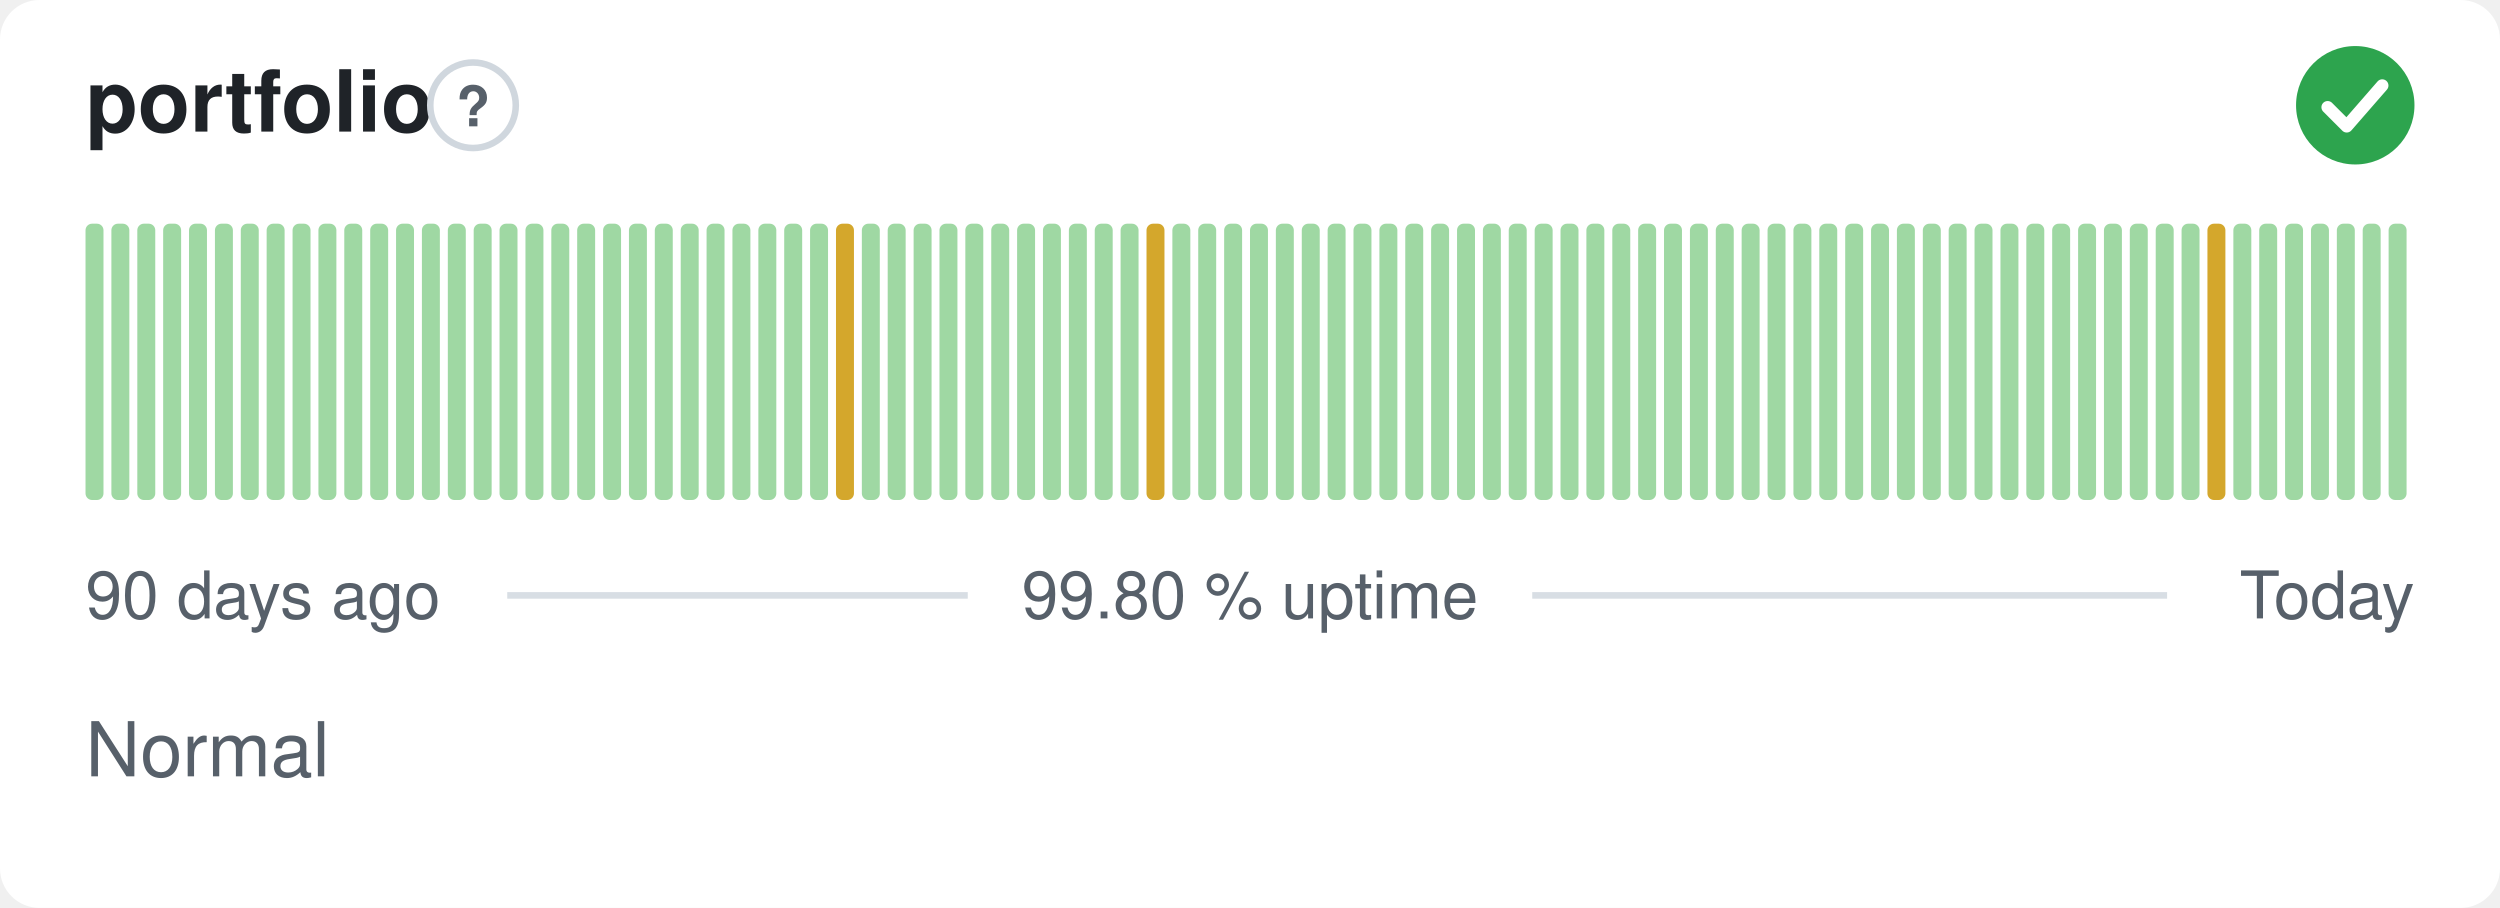
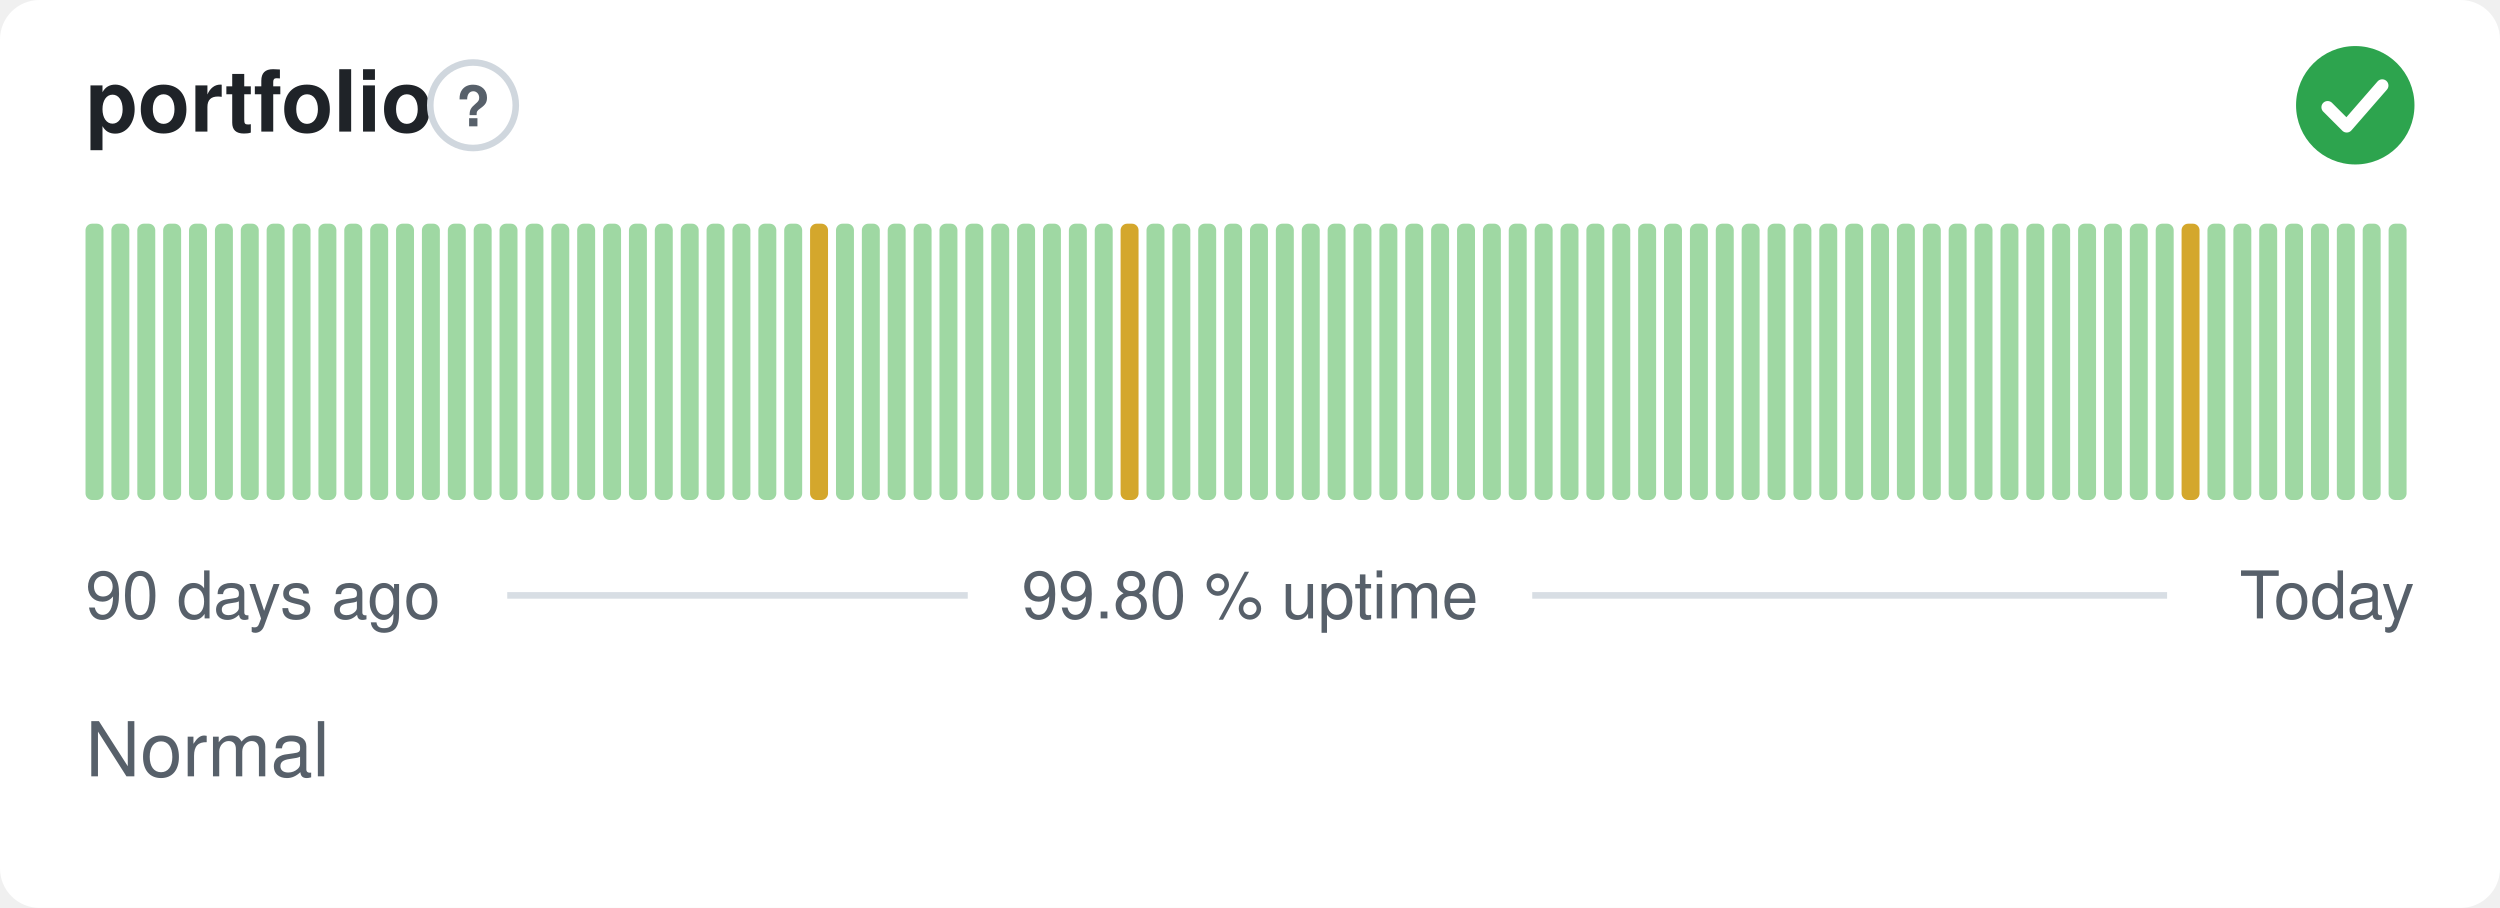
<svg xmlns="http://www.w3.org/2000/svg" width="380" height="138" viewBox="0 0 380 138" role="img" aria-label="portfolio: Normal, 99.80 % uptime over the last 90 days" font-family="-apple-system,BlinkMacSystemFont,'Segoe UI',Helvetica,Arial,sans-serif">
  <style>
    @media (prefers-color-scheme: dark) {
      .bg { fill: #0d1117 }
      .title { fill: #e6edf3 }
      .muted { fill: #8b949e }
      .hint { stroke: #30363d }
      .rule { stroke: #30363d }
      .nodata { fill: #21262d }
    }
  </style>
  <rect class="bg" width="380" height="138" rx="6" fill="#ffffff" />
  <text class="title" x="13" y="20" font-size="13" font-weight="600" fill="#1f2328">portfolio</text>
  <circle class="hint" cx="71.9" cy="16" r="6.5" fill="none" stroke="#d0d7de" stroke-width="1" />
  <text class="muted" x="71.9" y="19.2" text-anchor="middle" font-size="8.5" font-weight="700" fill="#57606a">?</text>
  <circle cx="358" cy="16" r="9" fill="#2da44e" />
  <path d="M353.80 16.30l2.90 2.90 5.40 -6.20" fill="none" stroke="#fff" stroke-width="1.89" stroke-linecap="round" stroke-linejoin="round" />
  <rect x="13.00" y="34.00" width="2.73" height="42.00" rx="1" fill="#9fd8a3" />
  <rect x="16.93" y="34.00" width="2.73" height="42.00" rx="1" fill="#9fd8a3" />
  <rect x="20.87" y="34.00" width="2.73" height="42.00" rx="1" fill="#9fd8a3" />
  <rect x="24.80" y="34.00" width="2.73" height="42.00" rx="1" fill="#9fd8a3" />
  <rect x="28.73" y="34.00" width="2.73" height="42.00" rx="1" fill="#9fd8a3" />
  <rect x="32.67" y="34.00" width="2.73" height="42.00" rx="1" fill="#9fd8a3" />
  <rect x="36.60" y="34.00" width="2.73" height="42.00" rx="1" fill="#9fd8a3" />
  <rect x="40.53" y="34.00" width="2.73" height="42.00" rx="1" fill="#9fd8a3" />
  <rect x="44.47" y="34.00" width="2.73" height="42.00" rx="1" fill="#9fd8a3" />
  <rect x="48.40" y="34.00" width="2.73" height="42.00" rx="1" fill="#9fd8a3" />
  <rect x="52.33" y="34.00" width="2.73" height="42.00" rx="1" fill="#9fd8a3" />
  <rect x="56.27" y="34.00" width="2.73" height="42.00" rx="1" fill="#9fd8a3" />
  <rect x="60.20" y="34.00" width="2.73" height="42.00" rx="1" fill="#9fd8a3" />
  <rect x="64.13" y="34.00" width="2.73" height="42.00" rx="1" fill="#9fd8a3" />
  <rect x="68.07" y="34.00" width="2.73" height="42.00" rx="1" fill="#9fd8a3" />
  <rect x="72.00" y="34.00" width="2.73" height="42.00" rx="1" fill="#9fd8a3" />
  <rect x="75.93" y="34.00" width="2.73" height="42.00" rx="1" fill="#9fd8a3" />
  <rect x="79.87" y="34.00" width="2.73" height="42.00" rx="1" fill="#9fd8a3" />
  <rect x="83.80" y="34.00" width="2.73" height="42.00" rx="1" fill="#9fd8a3" />
  <rect x="87.73" y="34.00" width="2.73" height="42.00" rx="1" fill="#9fd8a3" />
  <rect x="91.67" y="34.00" width="2.73" height="42.00" rx="1" fill="#9fd8a3" />
  <rect x="95.60" y="34.00" width="2.73" height="42.00" rx="1" fill="#9fd8a3" />
  <rect x="99.53" y="34.00" width="2.73" height="42.00" rx="1" fill="#9fd8a3" />
  <rect x="103.47" y="34.00" width="2.73" height="42.00" rx="1" fill="#9fd8a3" />
  <rect x="107.40" y="34.00" width="2.73" height="42.00" rx="1" fill="#9fd8a3" />
  <rect x="111.33" y="34.00" width="2.73" height="42.00" rx="1" fill="#9fd8a3" />
  <rect x="115.27" y="34.00" width="2.73" height="42.00" rx="1" fill="#9fd8a3" />
  <rect x="119.20" y="34.00" width="2.73" height="42.00" rx="1" fill="#9fd8a3" />
-   <rect x="123.13" y="34.00" width="2.73" height="42.00" rx="1" fill="#9fd8a3" />
-   <rect x="127.07" y="34.00" width="2.73" height="42.00" rx="1" fill="#d4a72c" />
+   <rect x="123.13" y="34.00" width="2.73" height="42.00" rx="1" fill="#d4a72c" />
+   <rect x="127.07" y="34.00" width="2.73" height="42.00" rx="1" fill="#9fd8a3" />
  <rect x="131.00" y="34.00" width="2.73" height="42.00" rx="1" fill="#9fd8a3" />
  <rect x="134.93" y="34.00" width="2.73" height="42.00" rx="1" fill="#9fd8a3" />
  <rect x="138.87" y="34.00" width="2.73" height="42.00" rx="1" fill="#9fd8a3" />
  <rect x="142.80" y="34.00" width="2.73" height="42.00" rx="1" fill="#9fd8a3" />
  <rect x="146.73" y="34.00" width="2.73" height="42.00" rx="1" fill="#9fd8a3" />
  <rect x="150.67" y="34.00" width="2.73" height="42.00" rx="1" fill="#9fd8a3" />
  <rect x="154.60" y="34.00" width="2.73" height="42.00" rx="1" fill="#9fd8a3" />
  <rect x="158.53" y="34.00" width="2.73" height="42.00" rx="1" fill="#9fd8a3" />
  <rect x="162.47" y="34.00" width="2.73" height="42.00" rx="1" fill="#9fd8a3" />
  <rect x="166.40" y="34.00" width="2.73" height="42.00" rx="1" fill="#9fd8a3" />
-   <rect x="170.33" y="34.00" width="2.73" height="42.00" rx="1" fill="#9fd8a3" />
-   <rect x="174.27" y="34.00" width="2.73" height="42.00" rx="1" fill="#d4a72c" />
+   <rect x="170.33" y="34.00" width="2.73" height="42.00" rx="1" fill="#d4a72c" />
+   <rect x="174.27" y="34.00" width="2.73" height="42.00" rx="1" fill="#9fd8a3" />
  <rect x="178.20" y="34.00" width="2.73" height="42.00" rx="1" fill="#9fd8a3" />
  <rect x="182.13" y="34.00" width="2.73" height="42.00" rx="1" fill="#9fd8a3" />
  <rect x="186.07" y="34.00" width="2.73" height="42.00" rx="1" fill="#9fd8a3" />
  <rect x="190.00" y="34.00" width="2.73" height="42.00" rx="1" fill="#9fd8a3" />
  <rect x="193.93" y="34.00" width="2.73" height="42.00" rx="1" fill="#9fd8a3" />
  <rect x="197.87" y="34.00" width="2.73" height="42.00" rx="1" fill="#9fd8a3" />
  <rect x="201.80" y="34.00" width="2.73" height="42.00" rx="1" fill="#9fd8a3" />
  <rect x="205.73" y="34.00" width="2.73" height="42.00" rx="1" fill="#9fd8a3" />
  <rect x="209.67" y="34.00" width="2.73" height="42.00" rx="1" fill="#9fd8a3" />
  <rect x="213.60" y="34.00" width="2.73" height="42.00" rx="1" fill="#9fd8a3" />
  <rect x="217.53" y="34.00" width="2.73" height="42.00" rx="1" fill="#9fd8a3" />
  <rect x="221.47" y="34.00" width="2.73" height="42.00" rx="1" fill="#9fd8a3" />
  <rect x="225.40" y="34.00" width="2.73" height="42.00" rx="1" fill="#9fd8a3" />
  <rect x="229.33" y="34.00" width="2.73" height="42.00" rx="1" fill="#9fd8a3" />
  <rect x="233.27" y="34.00" width="2.73" height="42.00" rx="1" fill="#9fd8a3" />
  <rect x="237.20" y="34.00" width="2.73" height="42.00" rx="1" fill="#9fd8a3" />
  <rect x="241.13" y="34.00" width="2.73" height="42.00" rx="1" fill="#9fd8a3" />
  <rect x="245.07" y="34.00" width="2.73" height="42.00" rx="1" fill="#9fd8a3" />
  <rect x="249.00" y="34.00" width="2.73" height="42.00" rx="1" fill="#9fd8a3" />
  <rect x="252.93" y="34.00" width="2.73" height="42.00" rx="1" fill="#9fd8a3" />
  <rect x="256.87" y="34.00" width="2.73" height="42.00" rx="1" fill="#9fd8a3" />
  <rect x="260.80" y="34.00" width="2.73" height="42.00" rx="1" fill="#9fd8a3" />
  <rect x="264.73" y="34.00" width="2.73" height="42.00" rx="1" fill="#9fd8a3" />
  <rect x="268.67" y="34.00" width="2.73" height="42.00" rx="1" fill="#9fd8a3" />
  <rect x="272.60" y="34.00" width="2.73" height="42.00" rx="1" fill="#9fd8a3" />
  <rect x="276.53" y="34.00" width="2.73" height="42.00" rx="1" fill="#9fd8a3" />
  <rect x="280.47" y="34.00" width="2.73" height="42.00" rx="1" fill="#9fd8a3" />
  <rect x="284.40" y="34.00" width="2.73" height="42.00" rx="1" fill="#9fd8a3" />
  <rect x="288.33" y="34.00" width="2.73" height="42.00" rx="1" fill="#9fd8a3" />
  <rect x="292.27" y="34.00" width="2.73" height="42.00" rx="1" fill="#9fd8a3" />
  <rect x="296.20" y="34.00" width="2.73" height="42.00" rx="1" fill="#9fd8a3" />
  <rect x="300.13" y="34.00" width="2.73" height="42.00" rx="1" fill="#9fd8a3" />
  <rect x="304.07" y="34.00" width="2.73" height="42.00" rx="1" fill="#9fd8a3" />
  <rect x="308.00" y="34.00" width="2.73" height="42.00" rx="1" fill="#9fd8a3" />
  <rect x="311.93" y="34.00" width="2.73" height="42.00" rx="1" fill="#9fd8a3" />
  <rect x="315.87" y="34.00" width="2.73" height="42.00" rx="1" fill="#9fd8a3" />
  <rect x="319.80" y="34.00" width="2.73" height="42.00" rx="1" fill="#9fd8a3" />
  <rect x="323.73" y="34.00" width="2.73" height="42.00" rx="1" fill="#9fd8a3" />
  <rect x="327.67" y="34.00" width="2.73" height="42.00" rx="1" fill="#9fd8a3" />
-   <rect x="331.60" y="34.00" width="2.73" height="42.00" rx="1" fill="#9fd8a3" />
-   <rect x="335.53" y="34.00" width="2.73" height="42.00" rx="1" fill="#d4a72c" />
+   <rect x="331.60" y="34.00" width="2.73" height="42.00" rx="1" fill="#d4a72c" />
+   <rect x="335.53" y="34.00" width="2.73" height="42.00" rx="1" fill="#9fd8a3" />
  <rect x="339.47" y="34.00" width="2.73" height="42.00" rx="1" fill="#9fd8a3" />
  <rect x="343.40" y="34.00" width="2.73" height="42.00" rx="1" fill="#9fd8a3" />
  <rect x="347.33" y="34.00" width="2.73" height="42.00" rx="1" fill="#9fd8a3" />
  <rect x="351.27" y="34.00" width="2.73" height="42.00" rx="1" fill="#9fd8a3" />
  <rect x="355.20" y="34.00" width="2.73" height="42.00" rx="1" fill="#9fd8a3" />
  <rect x="359.13" y="34.00" width="2.73" height="42.00" rx="1" fill="#9fd8a3" />
  <rect x="363.07" y="34.00" width="2.73" height="42.00" rx="1" fill="#9fd8a3" />
  <text class="muted" x="13" y="94" font-size="10" fill="#57606a">90 days ago</text>
  <text class="muted" x="190" y="94" text-anchor="middle" font-size="10" fill="#57606a">99.80 % uptime</text>
  <text class="muted" x="367" y="94" text-anchor="end" font-size="10" fill="#57606a">Today</text>
  <line class="rule" x1="77.1" y1="90.5" x2="147.1" y2="90.5" stroke="#d8dee4" stroke-width="1" />
  <line class="rule" x1="232.9" y1="90.5" x2="329.4" y2="90.5" stroke="#d8dee4" stroke-width="1" />
  <text class="muted" x="13" y="118" font-size="11.5" fill="#57606a">Normal</text>
</svg>
